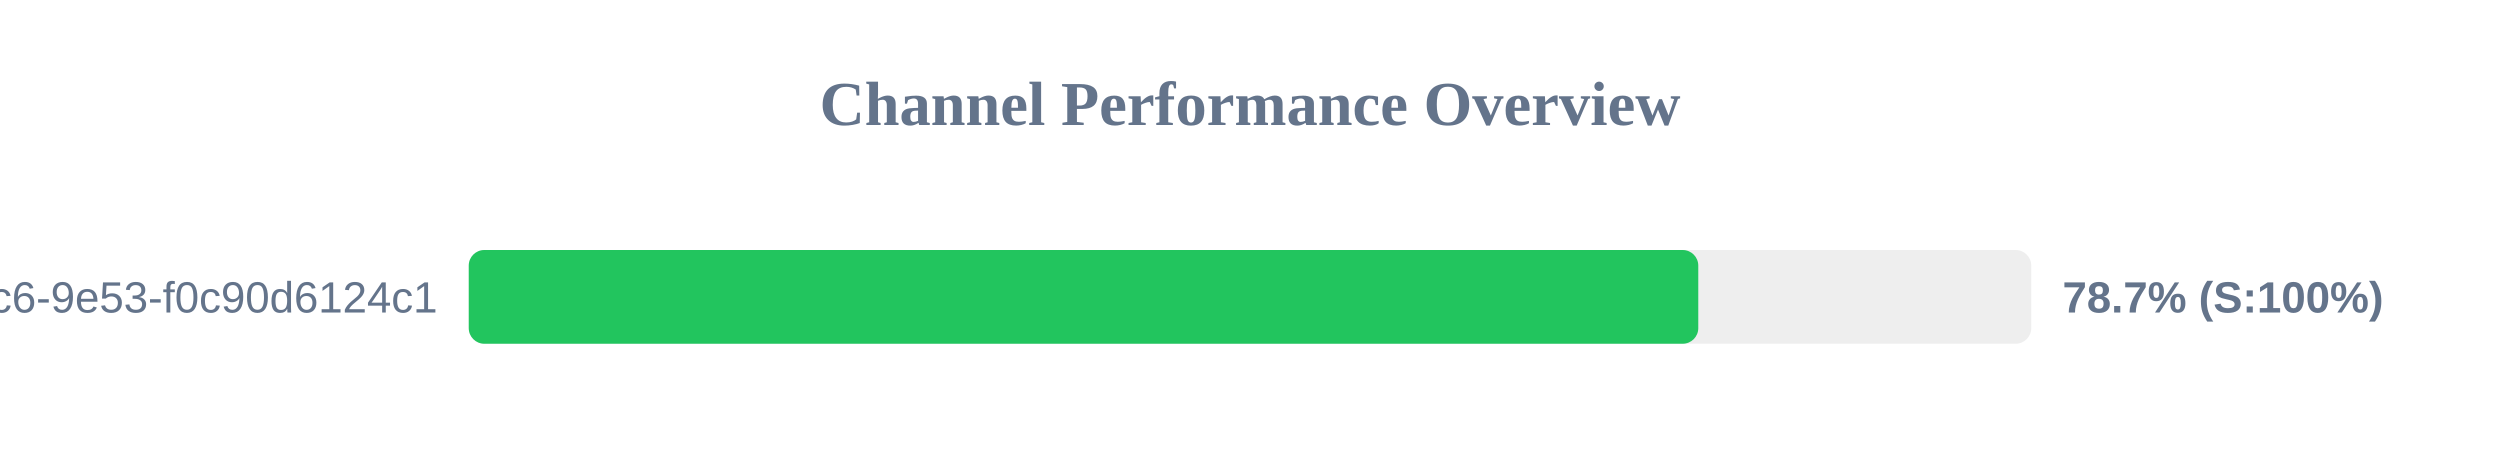
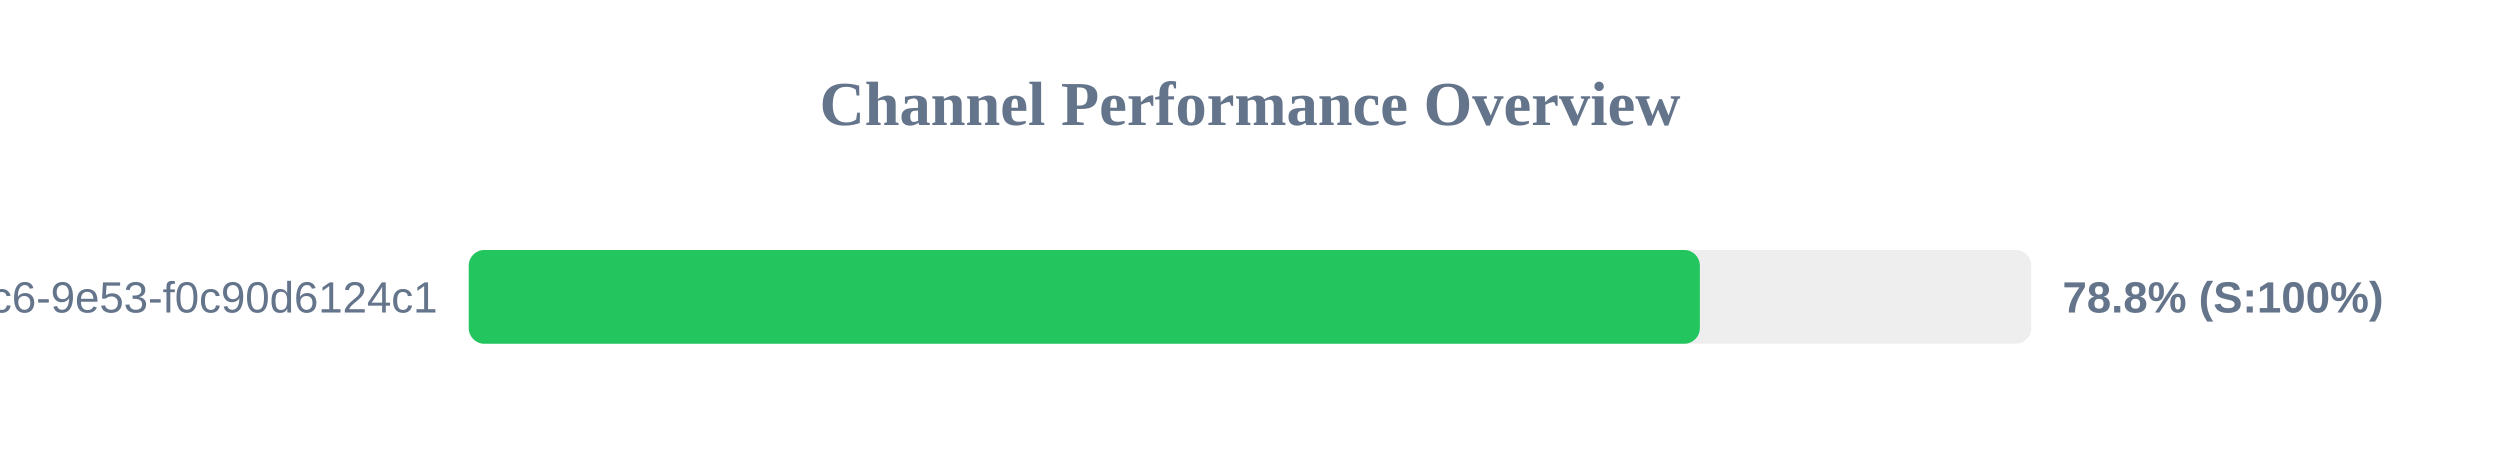
<svg xmlns="http://www.w3.org/2000/svg" width="800" height="150" version="1.1">
  <style>
        .row { font: 14px Arial; fill: #64748b; }
        .score { font: bold 14px Arial; fill: #64748b; }
    </style>
  <text x="400" y="40" text-anchor="middle" font-size="20px" font-weight="bold" fill="#64748b">Channel Performance Overview</text>
  <rect x="150" y="80" width="500" height="30" fill="#eee" rx="5" />
-   <rect x="150" y="80" width="393.45" height="30" fill="#22c55e" rx="5" />
+   <rect x="150" y="80" width="393.95" height="30" fill="#22c55e" rx="5" />
  <text x="140" y="100" text-anchor="end" class="row">?uuid=4685eb2a-5ddb-4dc6-9e53-f0c90d6124c1</text>
-   <text x="660" y="100" text-anchor="start" class="score">78.7% (S:100%)</text>
+   <text x="660" y="100" text-anchor="start" class="score">78.8% (S:100%)</text>
</svg>
